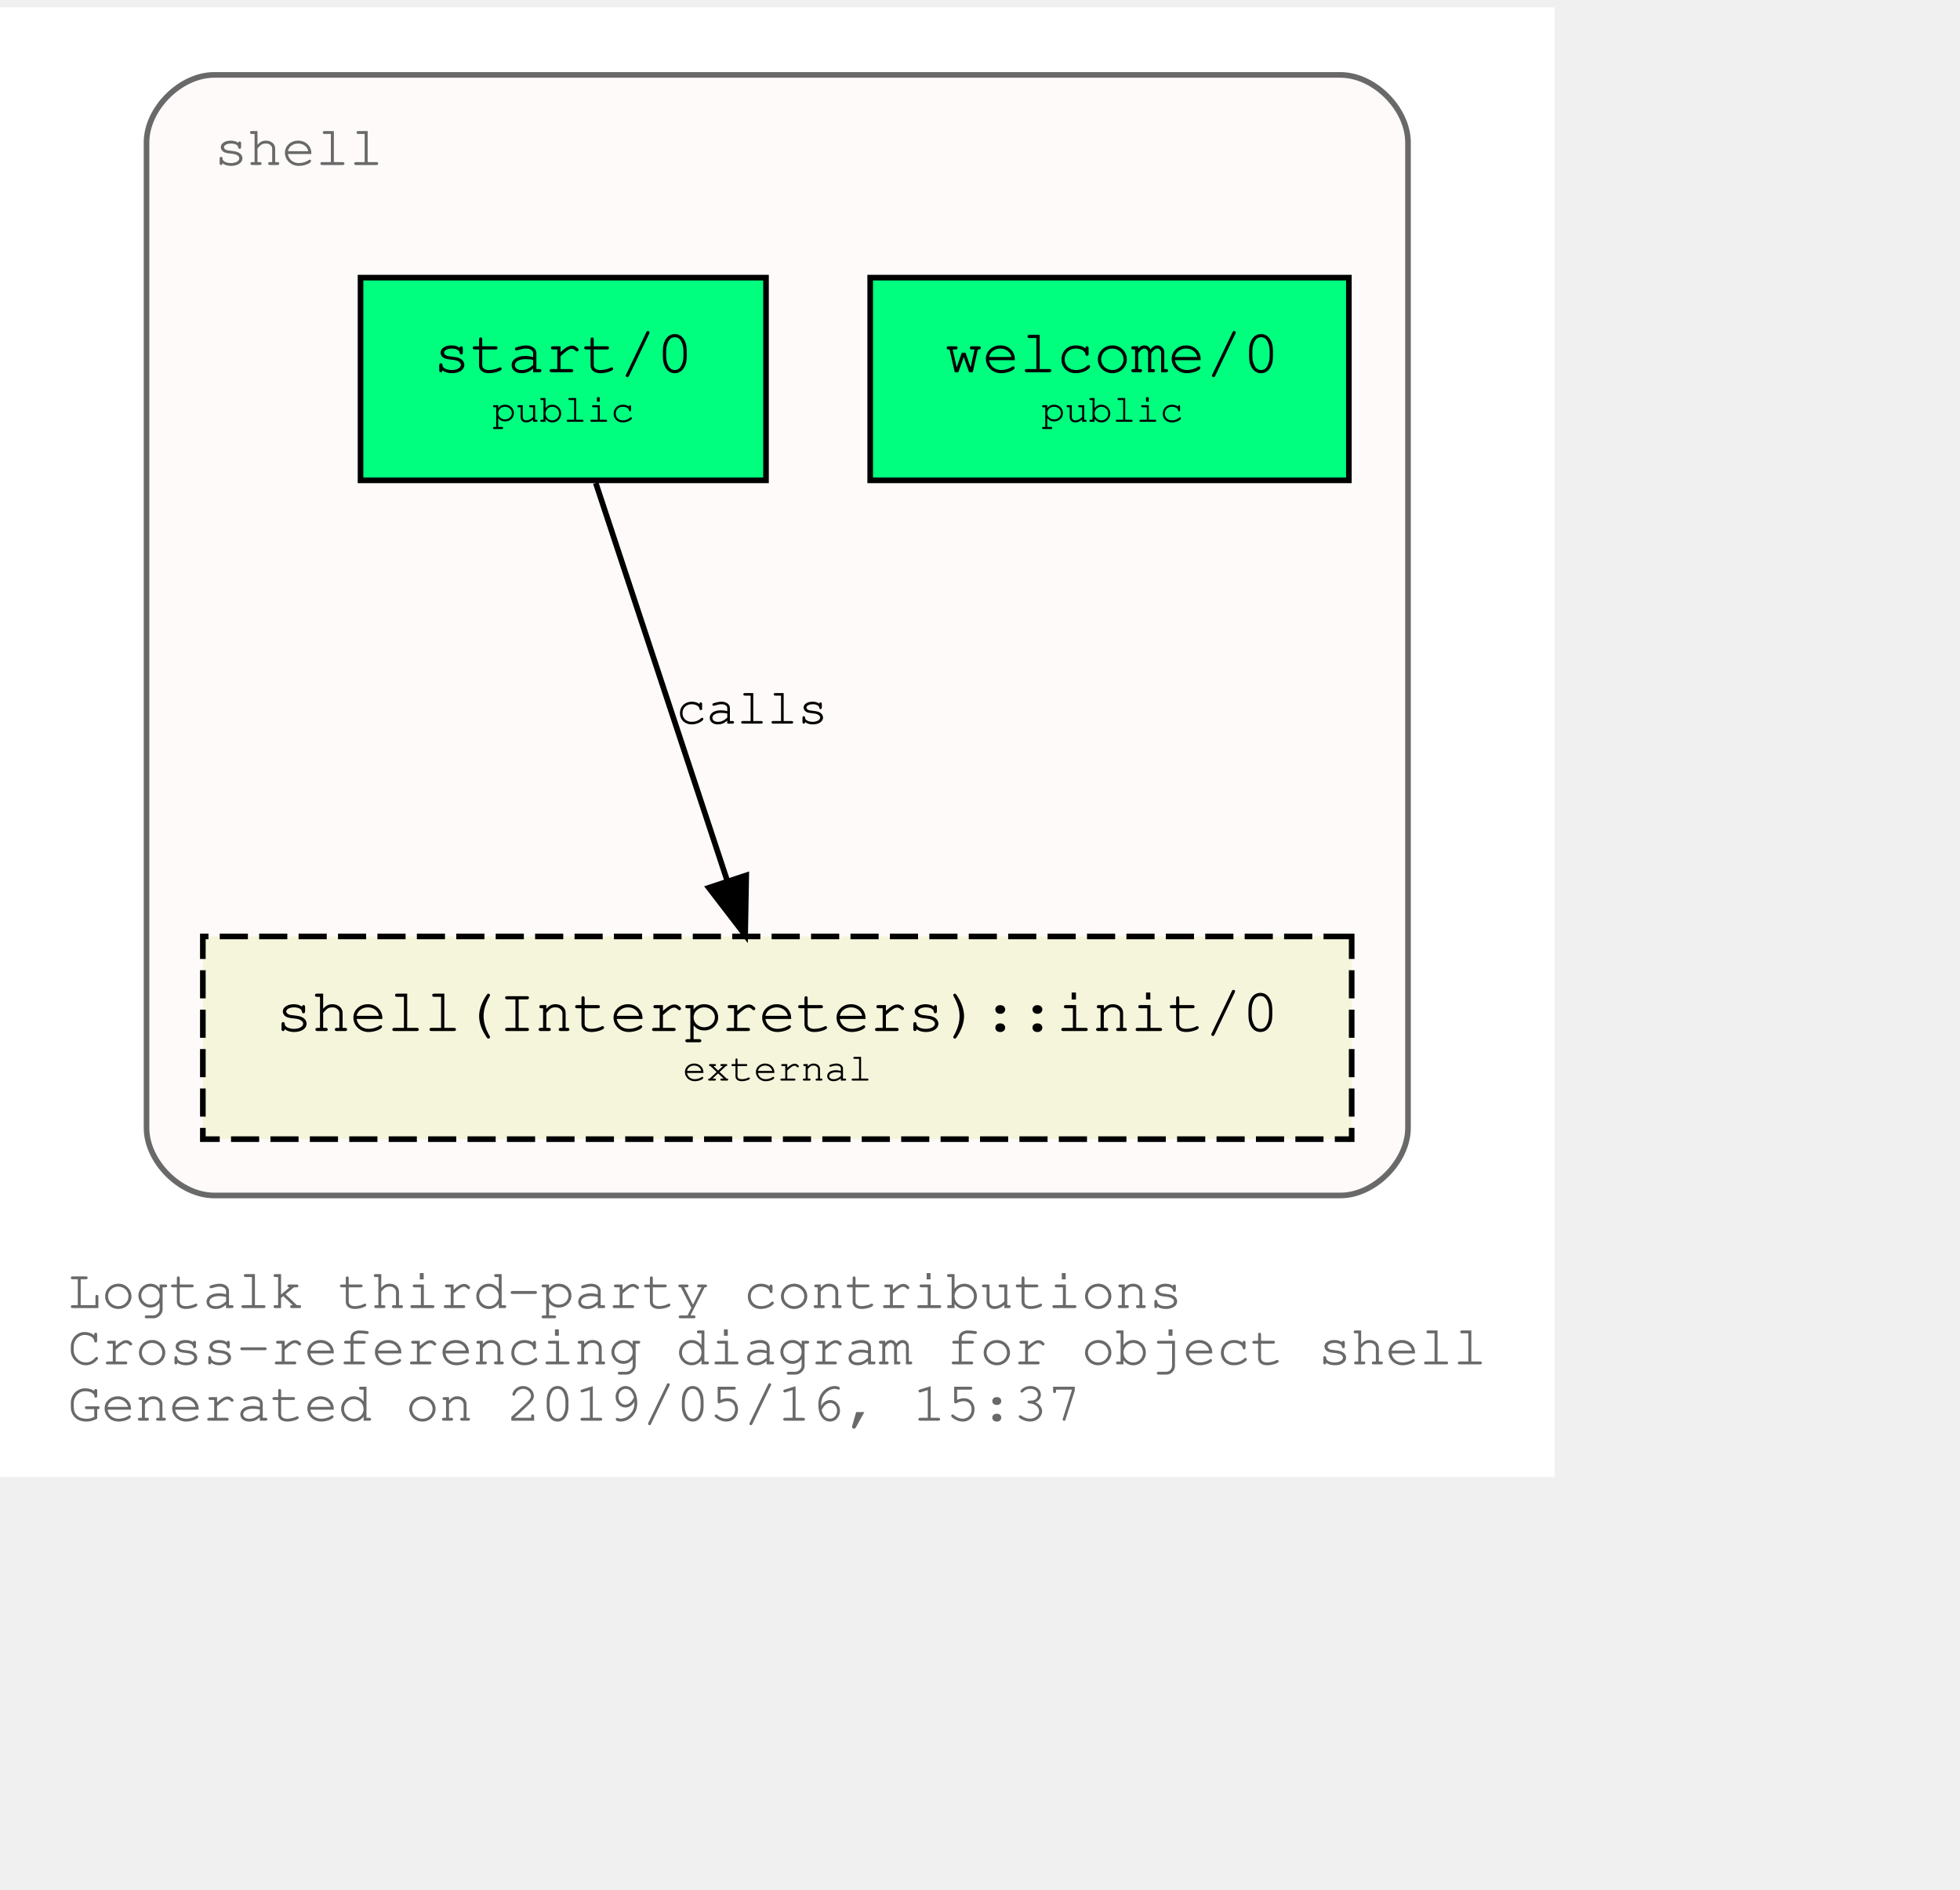
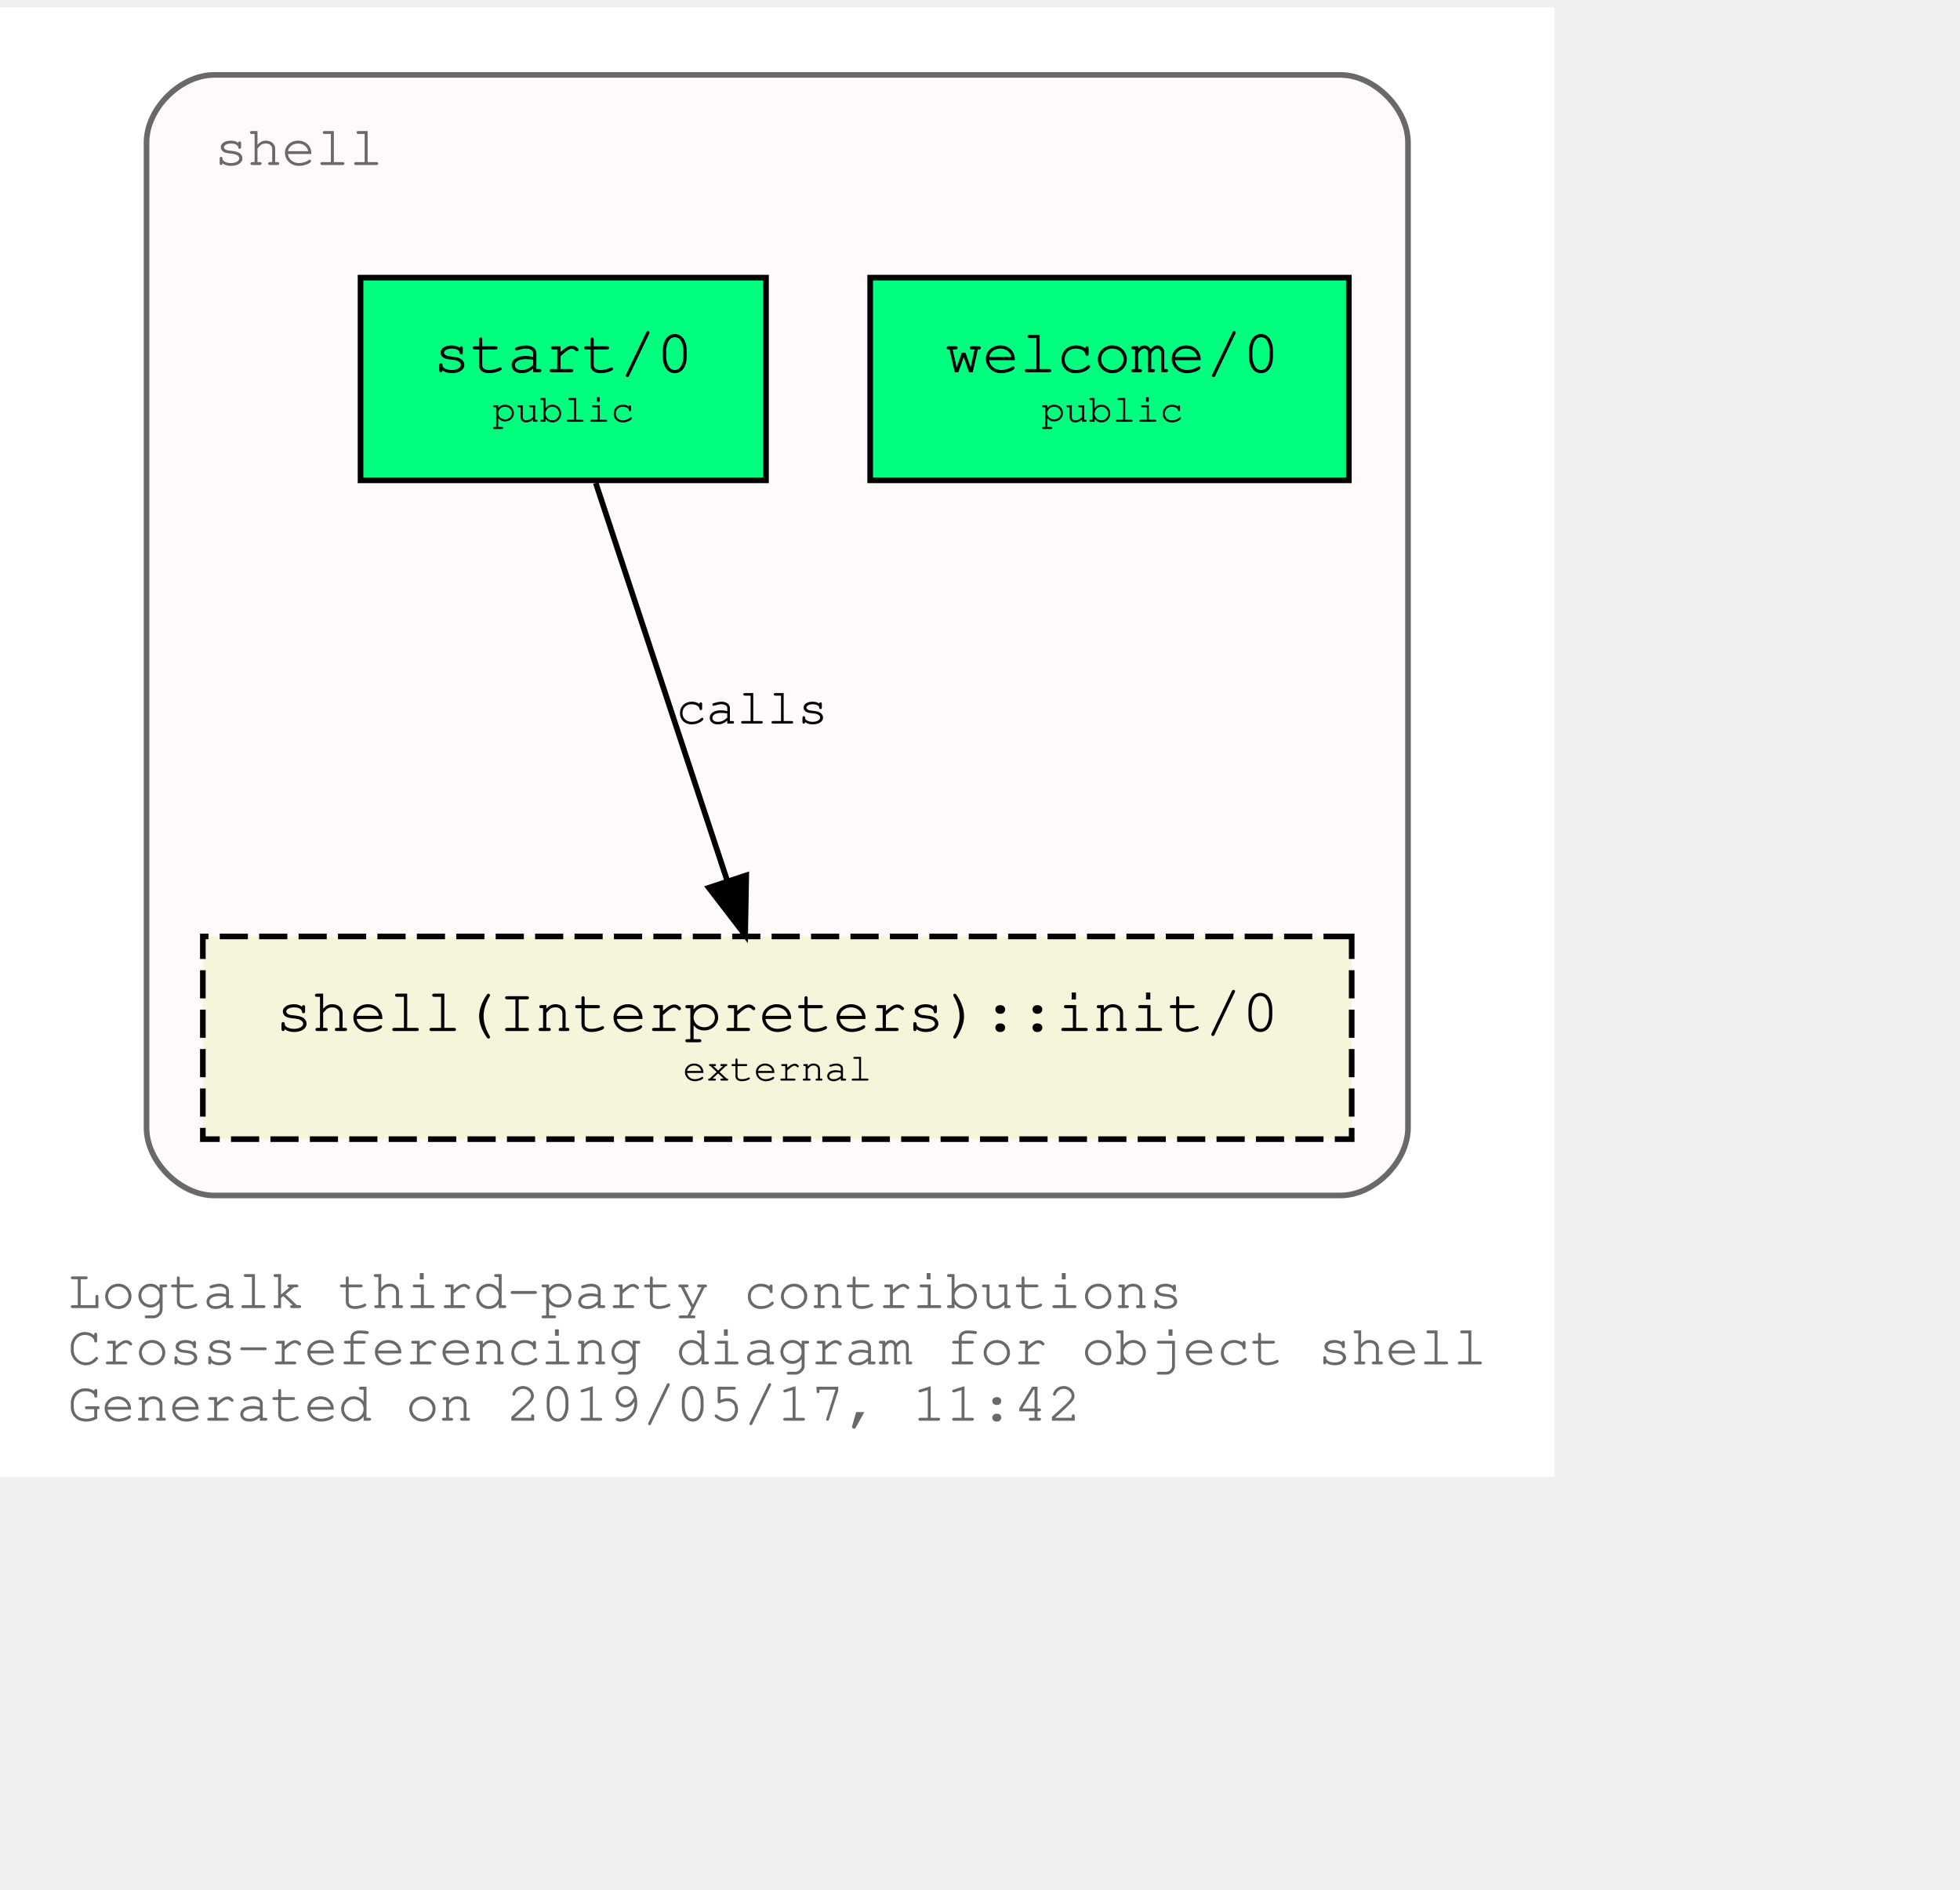
<svg xmlns="http://www.w3.org/2000/svg" xmlns:xlink="http://www.w3.org/1999/xlink" width="420pt" height="405pt" viewBox="72.00 72.00 348.04 333.00">
  <g id="graph0" class="graph" transform="scale(1 1) rotate(0) translate(76 329)">
    <polygon fill="white" stroke="transparent" points="-4,4 -4,-257 272.04,-257 272.04,4 -4,4" />
    <text text-anchor="start" x="8" y="-26" font-family="Courier,monospace" font-size="10.00" fill="dimgray">Logtalk third-party contributions</text>
    <text text-anchor="start" x="8" y="-16" font-family="Courier,monospace" font-size="10.00" fill="dimgray">Cross-referencing diagram for object shell</text>
-     <text text-anchor="start" x="8" y="-6" font-family="Courier,monospace" font-size="10.00" fill="dimgray">Generated on 2019/05/16, 15:37</text>
+     <text text-anchor="start" x="8" y="-6" font-family="Courier,monospace" font-size="10.00" fill="dimgray">Generated on 2019/05/17, 11:42</text>
    <g id="clust1" class="cluster">
      <g id="a_clust1">
        <a xlink:title="shell">
          <path fill="snow" stroke="dimgray" d="M34.02,-46C34.02,-46 234.02,-46 234.02,-46 240.02,-46 246.02,-52 246.02,-58 246.02,-58 246.02,-233 246.02,-233 246.02,-239 240.02,-245 234.02,-245 234.02,-245 34.02,-245 34.02,-245 28.02,-245 22.02,-239 22.02,-233 22.02,-233 22.02,-58 22.02,-58 22.02,-52 28.02,-46 34.02,-46" />
          <g id="a_clust1_0">
-             <a xlink:href="https://github.com/LogtalkDotOrg/logtalk3/tree/8cc169a7febc205168ad793837c971abff4ecdc1/contributions/verdi_neruda/shell.lgt" xlink:title="https://github.com/LogtalkDotOrg/logtalk3/tree/8cc169a7febc205168ad793837c971abff4ecdc1/contributions/verdi_neruda/shell.lgt">
+             <a xlink:href="https://github.com/LogtalkDotOrg/logtalk3/tree/ebb3a21db87b1d22176173dc1b160ab2797f4dc1/contributions/verdi_neruda/shell.lgt" xlink:title="https://github.com/LogtalkDotOrg/logtalk3/tree/ebb3a21db87b1d22176173dc1b160ab2797f4dc1/contributions/verdi_neruda/shell.lgt">
              <text text-anchor="start" x="34.02" y="-229" font-family="Courier,monospace" font-size="10.00" fill="dimgray">shell</text>
            </a>
          </g>
        </a>
      </g>
    </g>
    <g id="node1" class="node">
      <g id="a_node1">
-         <a xlink:href="https://github.com/LogtalkDotOrg/logtalk3/tree/8cc169a7febc205168ad793837c971abff4ecdc1/contributions/verdi_neruda/shell.lgt#L308" xlink:title="https://github.com/LogtalkDotOrg/logtalk3/tree/8cc169a7febc205168ad793837c971abff4ecdc1/contributions/verdi_neruda/shell.lgt#L308">
+         <a xlink:href="https://github.com/LogtalkDotOrg/logtalk3/tree/ebb3a21db87b1d22176173dc1b160ab2797f4dc1/contributions/verdi_neruda/shell.lgt#L308" xlink:title="https://github.com/LogtalkDotOrg/logtalk3/tree/ebb3a21db87b1d22176173dc1b160ab2797f4dc1/contributions/verdi_neruda/shell.lgt#L308">
          <polygon fill="springgreen" stroke="black" points="235.52,-209 150.52,-209 150.52,-173 235.52,-173 235.52,-209" />
          <text text-anchor="start" x="158.82" y="-192.8" font-family="Courier,monospace" font-size="9.00"> </text>
          <text text-anchor="start" x="163.82" y="-192.2" font-family="Courier,monospace" font-size="11.00">welcome/0</text>
          <text text-anchor="start" x="222.82" y="-192.8" font-family="Courier,monospace" font-size="9.00"> </text>
          <text text-anchor="start" x="158.82" y="-182.8" font-family="Courier,monospace" font-size="9.00"> </text>
          <text text-anchor="start" x="180.92" y="-183.4" font-family="Courier,monospace" font-size="7.00">public</text>
          <text text-anchor="start" x="222.82" y="-182.8" font-family="Courier,monospace" font-size="9.00"> </text>
        </a>
      </g>
    </g>
    <g id="node2" class="node">
      <g id="a_node2">
-         <a xlink:href="https://github.com/LogtalkDotOrg/logtalk3/tree/8cc169a7febc205168ad793837c971abff4ecdc1/contributions/verdi_neruda/shell.lgt#L320" xlink:title="https://github.com/LogtalkDotOrg/logtalk3/tree/8cc169a7febc205168ad793837c971abff4ecdc1/contributions/verdi_neruda/shell.lgt#L320">
+         <a xlink:href="https://github.com/LogtalkDotOrg/logtalk3/tree/ebb3a21db87b1d22176173dc1b160ab2797f4dc1/contributions/verdi_neruda/shell.lgt#L320" xlink:title="https://github.com/LogtalkDotOrg/logtalk3/tree/ebb3a21db87b1d22176173dc1b160ab2797f4dc1/contributions/verdi_neruda/shell.lgt#L320">
          <polygon fill="springgreen" stroke="black" points="132.02,-209 60.02,-209 60.02,-173 132.02,-173 132.02,-209" />
          <text text-anchor="start" x="67.82" y="-192.8" font-family="Courier,monospace" font-size="9.00"> </text>
          <text text-anchor="start" x="72.92" y="-192.2" font-family="Courier,monospace" font-size="11.00">start/0</text>
          <text text-anchor="start" x="118.82" y="-192.8" font-family="Courier,monospace" font-size="9.00"> </text>
          <text text-anchor="start" x="67.82" y="-182.8" font-family="Courier,monospace" font-size="9.00"> </text>
          <text text-anchor="start" x="83.42" y="-183.4" font-family="Courier,monospace" font-size="7.00">public</text>
          <text text-anchor="start" x="118.82" y="-182.8" font-family="Courier,monospace" font-size="9.00"> </text>
        </a>
      </g>
    </g>
    <g id="node3" class="node">
      <g id="a_node3">
        <a xlink:href="https://logtalk.org/library/shell_1.html#init/0" xlink:title="https://logtalk.org/library/shell_1.html#init/0">
          <polygon fill="beige" stroke="black" stroke-dasharray="5,2" points="236.02,-92 32.02,-92 32.02,-56 236.02,-56 236.02,-92" />
          <text text-anchor="start" x="39.82" y="-75.8" font-family="Courier,monospace" font-size="9.00"> </text>
          <text text-anchor="start" x="44.91" y="-75.2" font-family="Courier,monospace" font-size="11.00">shell(Interpreters)::init/0</text>
          <text text-anchor="start" x="222.82" y="-75.8" font-family="Courier,monospace" font-size="9.00"> </text>
          <text text-anchor="start" x="39.82" y="-65.8" font-family="Courier,monospace" font-size="9.00"> </text>
          <text text-anchor="start" x="117.22" y="-66.4" font-family="Courier,monospace" font-size="7.00">external</text>
          <text text-anchor="start" x="222.82" y="-65.8" font-family="Courier,monospace" font-size="9.00"> </text>
        </a>
      </g>
    </g>
    <g id="edge1" class="edge">
      <g id="a_edge1">
-         <a xlink:href="https://github.com/LogtalkDotOrg/logtalk3/tree/8cc169a7febc205168ad793837c971abff4ecdc1/contributions/verdi_neruda/shell.lgt#L322" xlink:title="calls">
+         <a xlink:href="https://github.com/LogtalkDotOrg/logtalk3/tree/ebb3a21db87b1d22176173dc1b160ab2797f4dc1/contributions/verdi_neruda/shell.lgt#L322" xlink:title="calls">
          <path fill="none" stroke="black" d="M101.79,-172.53C107.99,-153.77 117.93,-123.7 125.13,-101.91" />
          <polygon fill="black" stroke="black" points="128.51,-102.85 128.32,-92.25 121.86,-100.65 128.51,-102.85" />
        </a>
      </g>
      <g id="a_edge1-label">
-         <a xlink:href="https://github.com/LogtalkDotOrg/logtalk3/tree/8cc169a7febc205168ad793837c971abff4ecdc1/contributions/verdi_neruda/shell.lgt#L322" xlink:title="https://github.com/LogtalkDotOrg/logtalk3/tree/8cc169a7febc205168ad793837c971abff4ecdc1/contributions/verdi_neruda/shell.lgt#L322">
+         <a xlink:href="https://github.com/LogtalkDotOrg/logtalk3/tree/ebb3a21db87b1d22176173dc1b160ab2797f4dc1/contributions/verdi_neruda/shell.lgt#L322" xlink:title="https://github.com/LogtalkDotOrg/logtalk3/tree/ebb3a21db87b1d22176173dc1b160ab2797f4dc1/contributions/verdi_neruda/shell.lgt#L322">
          <text text-anchor="start" x="116.02" y="-129.8" font-family="Courier,monospace" font-size="9.00">calls</text>
        </a>
      </g>
    </g>
  </g>
</svg>
